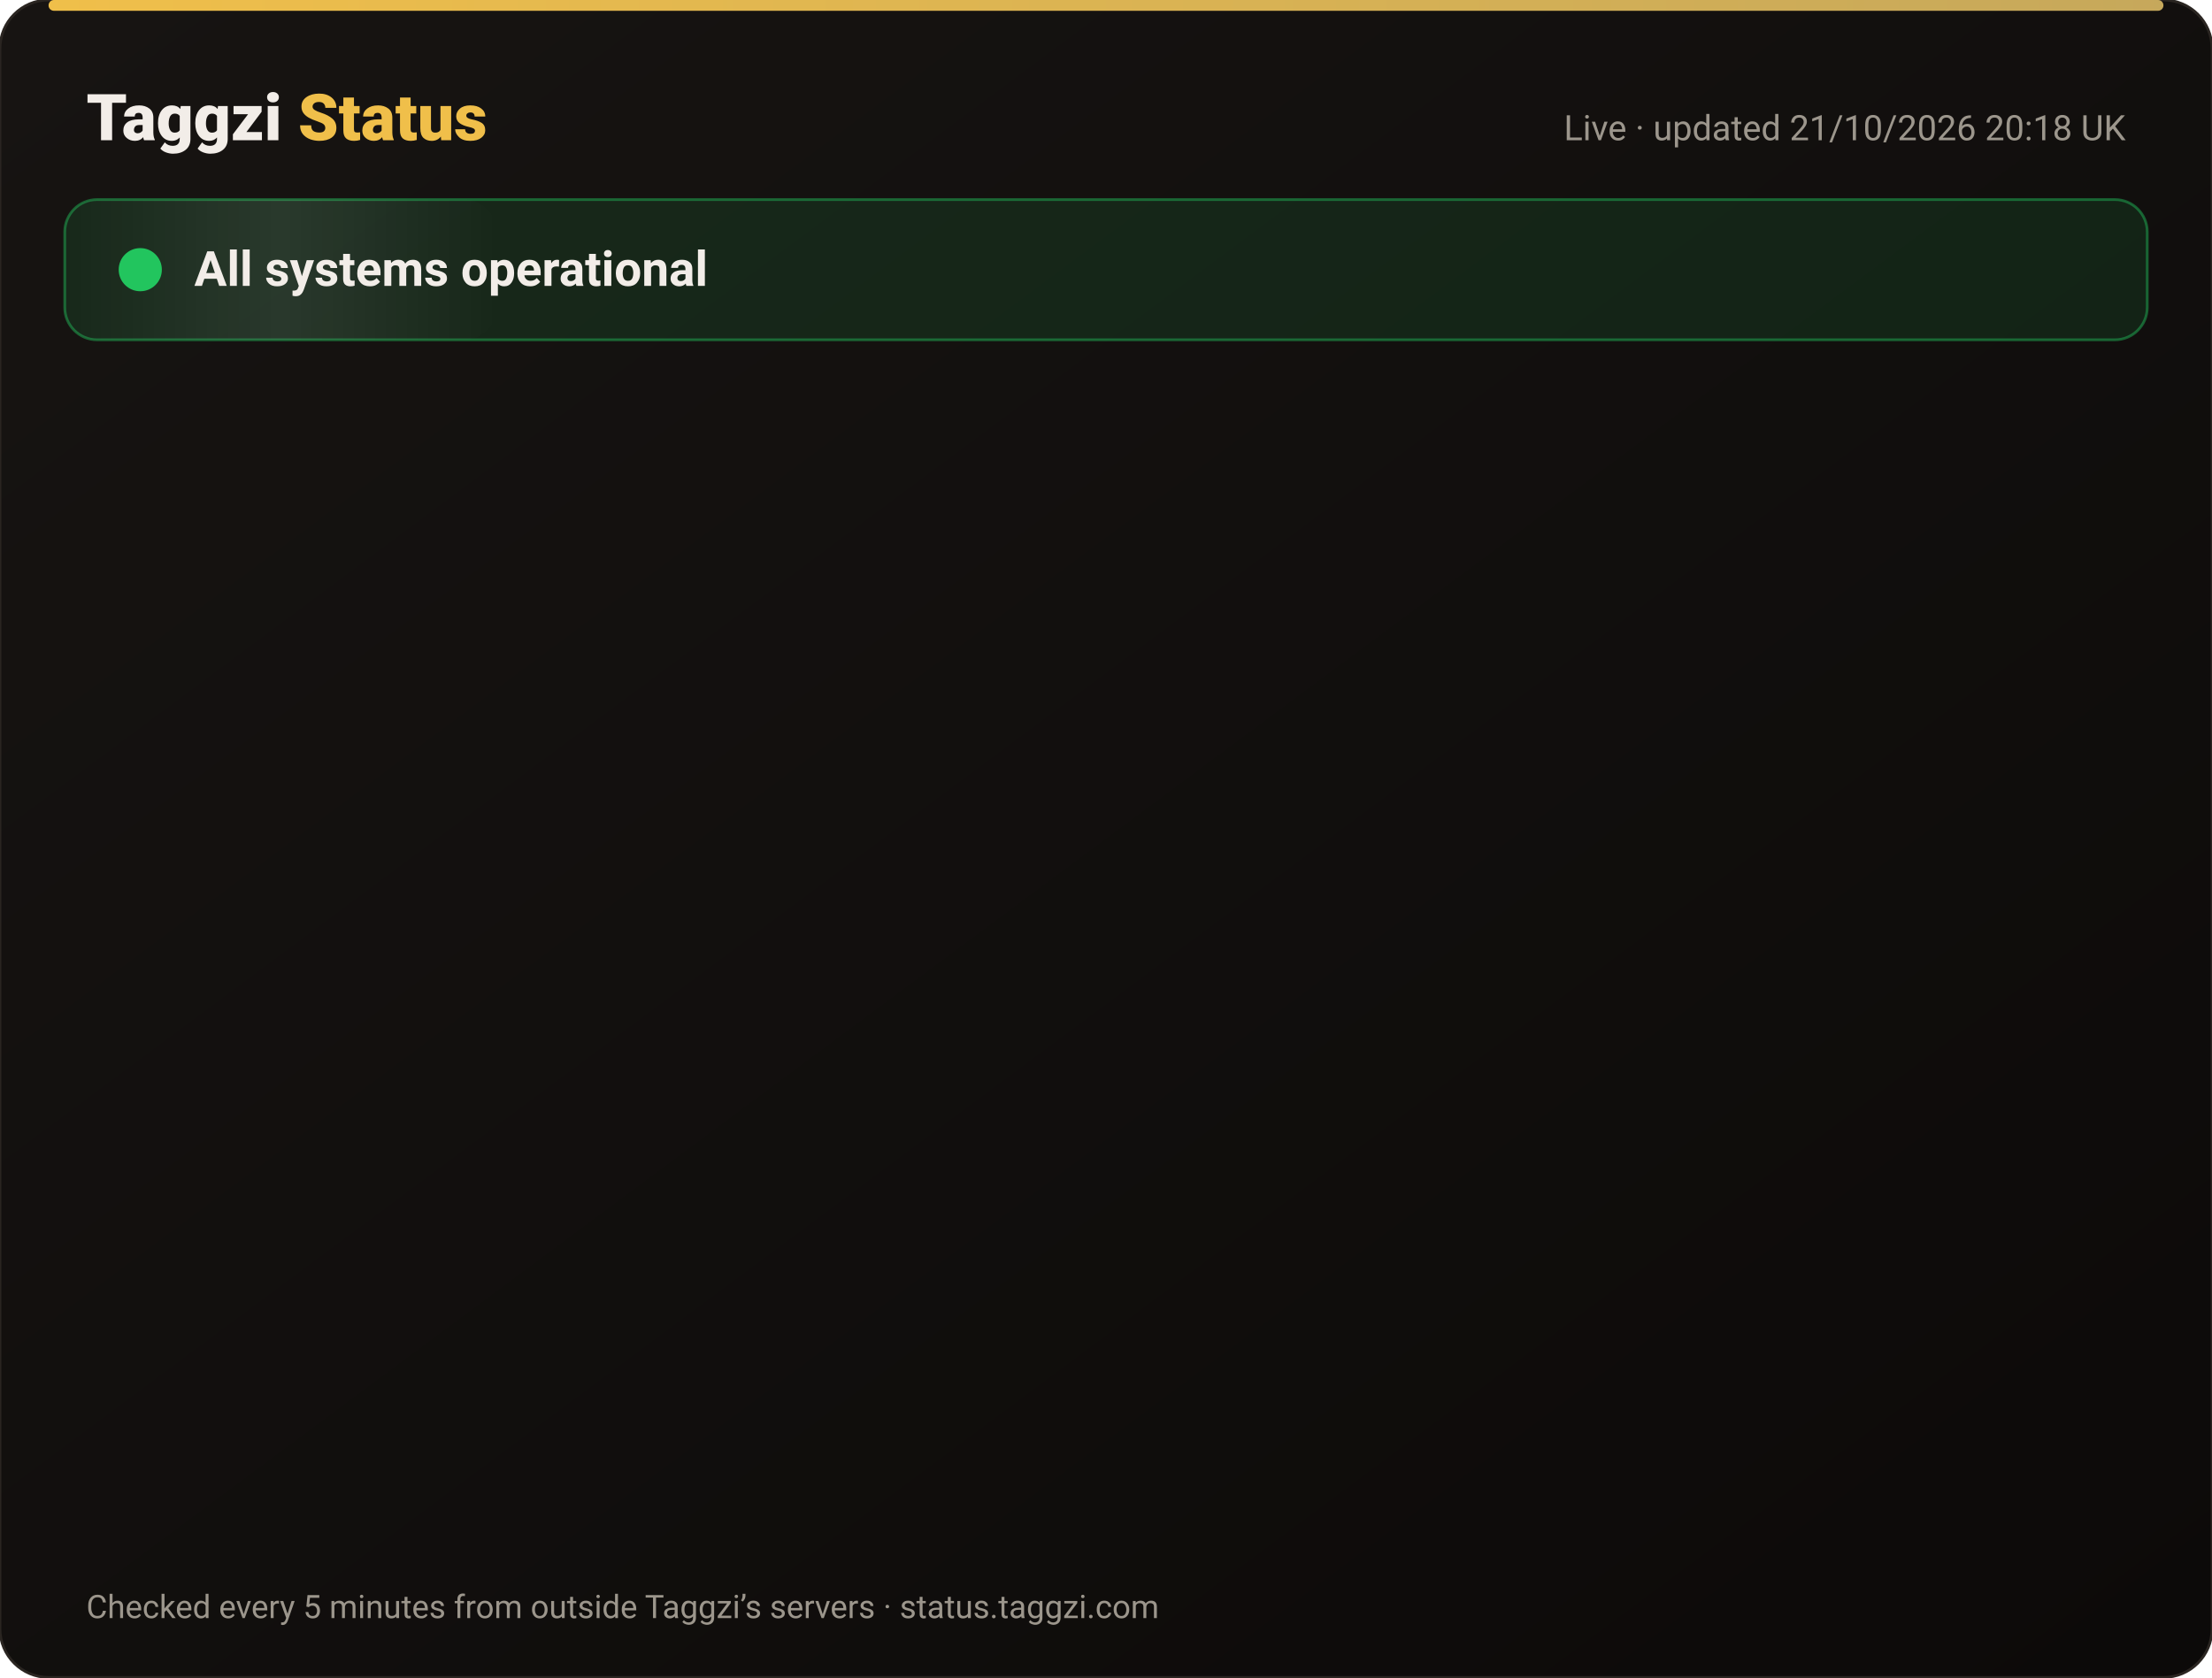
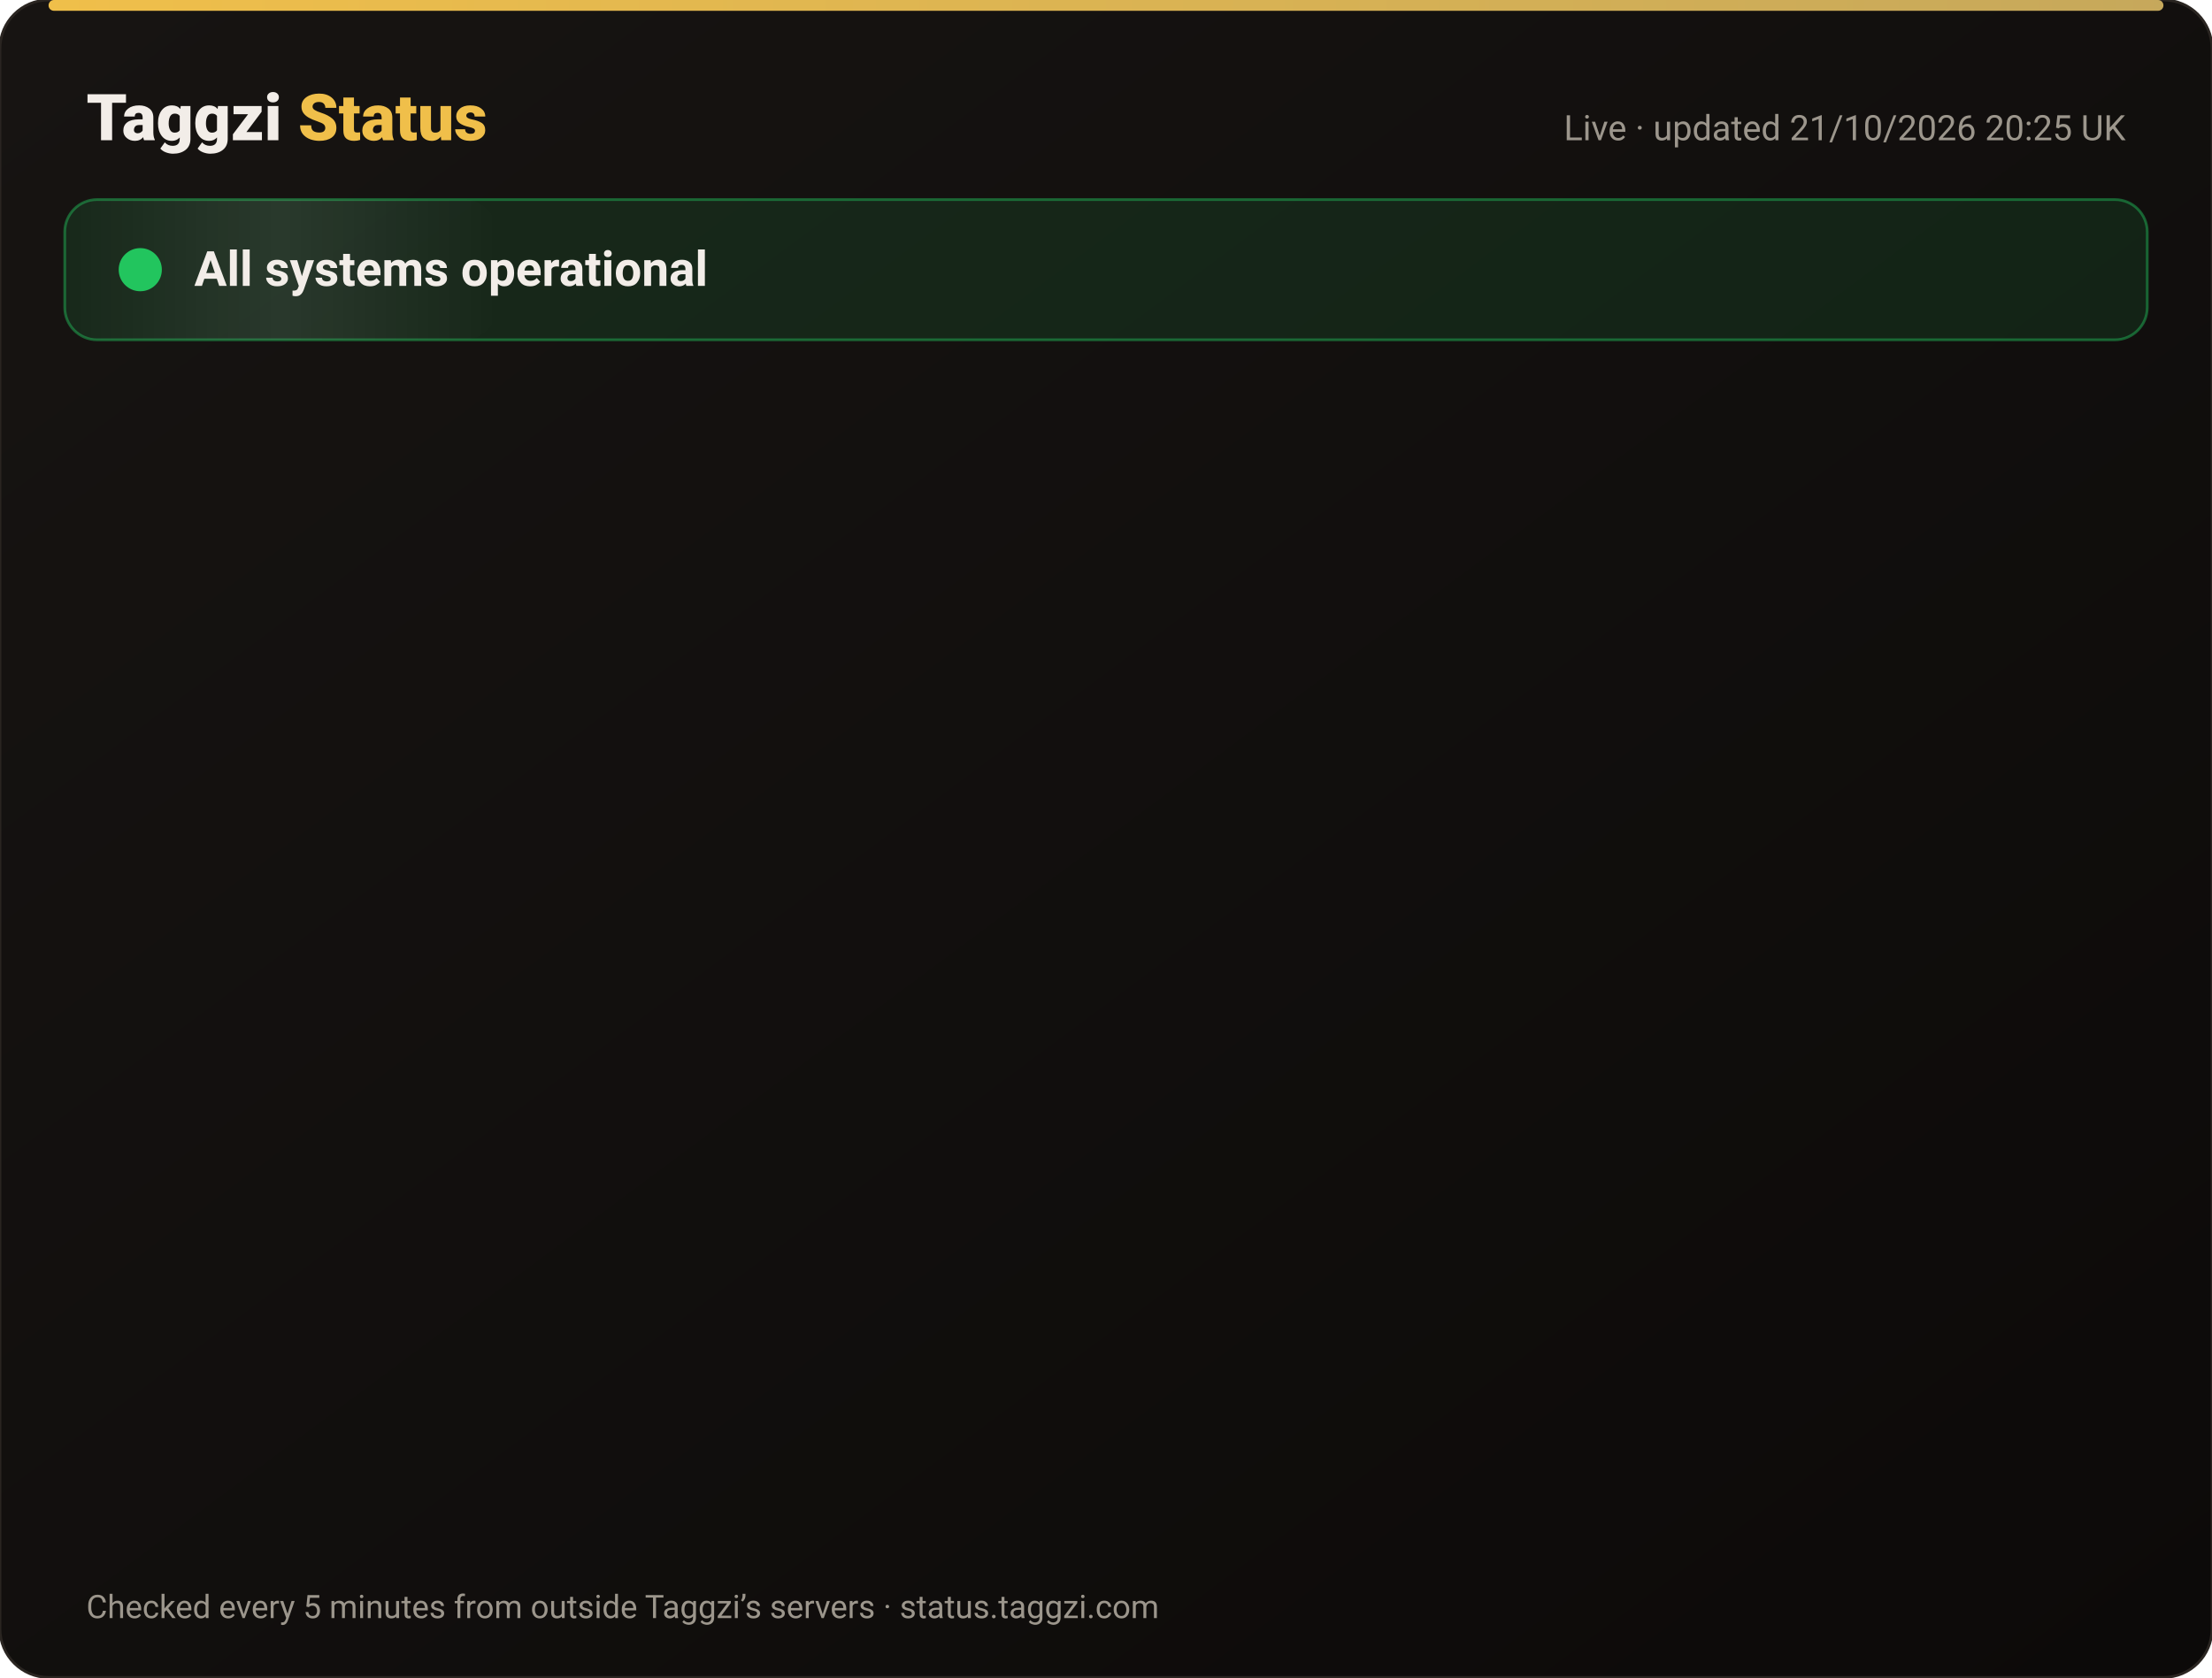
<svg xmlns="http://www.w3.org/2000/svg" width="820" height="622" viewBox="0 0 820 622" font-family="-apple-system,Segoe UI,Roboto,Helvetica,Arial,sans-serif">
  <defs>
    <linearGradient id="bg" x1="0" y1="0" x2="1" y2="1">
      <stop offset="0" stop-color="#171412" />
      <stop offset="1" stop-color="#0C0A09" />
    </linearGradient>
    <linearGradient id="gold" x1="0" x2="1">
      <stop offset="0" stop-color="#F0BF4A" />
      <stop offset="1" stop-color="#c6a85b" />
    </linearGradient>
    <linearGradient id="shine" x1="0" x2="1">
      <stop offset="0" stop-color="#fff" stop-opacity="0" />
      <stop offset=".5" stop-color="#fff" stop-opacity=".08" />
      <stop offset="1" stop-color="#fff" stop-opacity="0" />
    </linearGradient>
  </defs>
  <rect width="820" height="622" rx="18" fill="url(#bg)" stroke="#2a2521" />
  <rect x="18" y="0" width="784" height="4" rx="2" fill="url(#gold)" />
  <text x="32" y="52" font-size="24" font-weight="800" fill="#F2EDE8">Taggzi <tspan fill="#F0BF4A">Status</tspan>
  </text>
-   <text x="788" y="52" font-size="13" fill="#9C968C" text-anchor="end">Live · updated 21/10/2026 20:18 UK</text>
+   <text x="788" y="52" font-size="13" fill="#9C968C" text-anchor="end">Live · updated 21/10/2026 20:25 UK</text>
  <rect x="24" y="74" width="772" height="52" rx="12" fill="#22c55e" fill-opacity=".12" stroke="#22c55e" stroke-opacity=".45" />
  <rect x="24" y="74" width="160" height="52" rx="12" fill="url(#shine)">
    <animate attributeName="x" from="-160" to="820" dur="4s" repeatCount="indefinite" />
  </rect>
  <circle cx="52" cy="100" r="7" fill="#22c55e" />
  <circle cx="52" cy="100" r="7" fill="none" stroke="#22c55e" stroke-width="2">
    <animate attributeName="r" values="7;15;7" dur="2s" repeatCount="indefinite" />
    <animate attributeName="opacity" values=".9;0;.9" dur="2s" repeatCount="indefinite" />
  </circle>
  <text x="72" y="106" font-size="18" font-weight="700" fill="#F2EDE8">All systems operational</text>
  <g opacity="0">
    <animate attributeName="opacity" from="0" to="1" begin="0.00s" dur=".6s" fill="freeze" />
    <line x1="32" y1="188" x2="788" y2="188" stroke="#2a2521" />
    <circle cx="44" cy="166" r="6" fill="#22c55e">
      <animate attributeName="opacity" values="1;.45;1" dur="2.4s" begin="0.00s" repeatCount="indefinite" />
    </circle>
    <text x="62" y="171" font-size="15" font-weight="650" fill="#F2EDE8">Website</text>
    <text x="630" y="171" font-size="13" fill="#9C968C" text-anchor="end">100.00% uptime</text>
    <rect x="648" y="154" width="140" height="24" rx="12" fill="#22c55e" fill-opacity=".14" stroke="#22c55e" stroke-opacity=".5" />
    <text x="718" y="171" font-size="12" font-weight="700" fill="#22c55e" text-anchor="middle">Operational</text>
  </g>
  <g opacity="0">
    <animate attributeName="opacity" from="0" to="1" begin="0.15s" dur=".6s" fill="freeze" />
    <line x1="32" y1="234" x2="788" y2="234" stroke="#2a2521" />
    <circle cx="44" cy="212" r="6" fill="#22c55e">
      <animate attributeName="opacity" values="1;.45;1" dur="2.4s" begin="0.15s" repeatCount="indefinite" />
    </circle>
    <text x="62" y="217" font-size="15" font-weight="650" fill="#F2EDE8">Tag scans</text>
    <text x="630" y="217" font-size="13" fill="#9C968C" text-anchor="end">100.00% uptime</text>
    <rect x="648" y="200" width="140" height="24" rx="12" fill="#22c55e" fill-opacity=".14" stroke="#22c55e" stroke-opacity=".5" />
    <text x="718" y="217" font-size="12" font-weight="700" fill="#22c55e" text-anchor="middle">Operational</text>
  </g>
  <g opacity="0">
    <animate attributeName="opacity" from="0" to="1" begin="0.30s" dur=".6s" fill="freeze" />
    <line x1="32" y1="280" x2="788" y2="280" stroke="#2a2521" />
    <circle cx="44" cy="258" r="6" fill="#22c55e">
      <animate attributeName="opacity" values="1;.45;1" dur="2.4s" begin="0.30s" repeatCount="indefinite" />
    </circle>
    <text x="62" y="263" font-size="15" font-weight="650" fill="#F2EDE8">Manual tag lookup</text>
    <text x="630" y="263" font-size="13" fill="#9C968C" text-anchor="end">100.00% uptime</text>
    <rect x="648" y="246" width="140" height="24" rx="12" fill="#22c55e" fill-opacity=".14" stroke="#22c55e" stroke-opacity=".5" />
    <text x="718" y="263" font-size="12" font-weight="700" fill="#22c55e" text-anchor="middle">Operational</text>
  </g>
  <g opacity="0">
    <animate attributeName="opacity" from="0" to="1" begin="0.45s" dur=".6s" fill="freeze" />
    <line x1="32" y1="326" x2="788" y2="326" stroke="#2a2521" />
    <circle cx="44" cy="304" r="6" fill="#22c55e">
      <animate attributeName="opacity" values="1;.45;1" dur="2.4s" begin="0.45s" repeatCount="indefinite" />
    </circle>
    <text x="62" y="309" font-size="15" font-weight="650" fill="#F2EDE8">App &amp; login</text>
    <text x="630" y="309" font-size="13" fill="#9C968C" text-anchor="end">100.00% uptime</text>
    <rect x="648" y="292" width="140" height="24" rx="12" fill="#22c55e" fill-opacity=".14" stroke="#22c55e" stroke-opacity=".5" />
    <text x="718" y="309" font-size="12" font-weight="700" fill="#22c55e" text-anchor="middle">Operational</text>
  </g>
  <g opacity="0">
    <animate attributeName="opacity" from="0" to="1" begin="0.60s" dur=".6s" fill="freeze" />
    <line x1="32" y1="372" x2="788" y2="372" stroke="#2a2521" />
    <circle cx="44" cy="350" r="6" fill="#22c55e">
      <animate attributeName="opacity" values="1;.45;1" dur="2.4s" begin="0.60s" repeatCount="indefinite" />
    </circle>
    <text x="62" y="355" font-size="15" font-weight="650" fill="#F2EDE8">Community alerts</text>
    <text x="630" y="355" font-size="13" fill="#9C968C" text-anchor="end">100.00% uptime</text>
    <rect x="648" y="338" width="140" height="24" rx="12" fill="#22c55e" fill-opacity=".14" stroke="#22c55e" stroke-opacity=".5" />
    <text x="718" y="355" font-size="12" font-weight="700" fill="#22c55e" text-anchor="middle">Operational</text>
  </g>
  <g opacity="0">
    <animate attributeName="opacity" from="0" to="1" begin="0.75s" dur=".6s" fill="freeze" />
    <line x1="32" y1="418" x2="788" y2="418" stroke="#2a2521" />
    <circle cx="44" cy="396" r="6" fill="#22c55e">
      <animate attributeName="opacity" values="1;.45;1" dur="2.4s" begin="0.75s" repeatCount="indefinite" />
    </circle>
    <text x="62" y="401" font-size="15" font-weight="650" fill="#F2EDE8">Private calling</text>
    <text x="630" y="401" font-size="13" fill="#9C968C" text-anchor="end">100.00% uptime</text>
    <rect x="648" y="384" width="140" height="24" rx="12" fill="#22c55e" fill-opacity=".14" stroke="#22c55e" stroke-opacity=".5" />
    <text x="718" y="401" font-size="12" font-weight="700" fill="#22c55e" text-anchor="middle">Operational</text>
  </g>
  <g opacity="0">
    <animate attributeName="opacity" from="0" to="1" begin="0.90s" dur=".6s" fill="freeze" />
    <line x1="32" y1="464" x2="788" y2="464" stroke="#2a2521" />
    <circle cx="44" cy="442" r="6" fill="#22c55e">
      <animate attributeName="opacity" values="1;.45;1" dur="2.4s" begin="0.90s" repeatCount="indefinite" />
    </circle>
    <text x="62" y="447" font-size="15" font-weight="650" fill="#F2EDE8">Payments</text>
    <text x="630" y="447" font-size="13" fill="#9C968C" text-anchor="end">99.98% uptime</text>
    <rect x="648" y="430" width="140" height="24" rx="12" fill="#22c55e" fill-opacity=".14" stroke="#22c55e" stroke-opacity=".5" />
    <text x="718" y="447" font-size="12" font-weight="700" fill="#22c55e" text-anchor="middle">Operational</text>
  </g>
  <g opacity="0">
    <animate attributeName="opacity" from="0" to="1" begin="1.05s" dur=".6s" fill="freeze" />
    <line x1="32" y1="510" x2="788" y2="510" stroke="#2a2521" />
    <circle cx="44" cy="488" r="6" fill="#22c55e">
      <animate attributeName="opacity" values="1;.45;1" dur="2.4s" begin="1.05s" repeatCount="indefinite" />
    </circle>
    <text x="62" y="493" font-size="15" font-weight="650" fill="#F2EDE8">Email &amp; support</text>
    <text x="630" y="493" font-size="13" fill="#9C968C" text-anchor="end">100.00% uptime</text>
    <rect x="648" y="476" width="140" height="24" rx="12" fill="#22c55e" fill-opacity=".14" stroke="#22c55e" stroke-opacity=".5" />
    <text x="718" y="493" font-size="12" font-weight="700" fill="#22c55e" text-anchor="middle">Operational</text>
  </g>
  <g opacity="0">
    <animate attributeName="opacity" from="0" to="1" begin="1.20s" dur=".6s" fill="freeze" />
    <line x1="32" y1="556" x2="788" y2="556" stroke="#2a2521" />
    <circle cx="44" cy="534" r="6" fill="#22c55e">
      <animate attributeName="opacity" values="1;.45;1" dur="2.4s" begin="1.20s" repeatCount="indefinite" />
    </circle>
    <text x="62" y="539" font-size="15" font-weight="650" fill="#F2EDE8">Secure connection (SSL)</text>
    <text x="630" y="539" font-size="13" fill="#9C968C" text-anchor="end">100.00% uptime</text>
    <rect x="648" y="522" width="140" height="24" rx="12" fill="#22c55e" fill-opacity=".14" stroke="#22c55e" stroke-opacity=".5" />
    <text x="718" y="539" font-size="12" font-weight="700" fill="#22c55e" text-anchor="middle">Operational</text>
  </g>
  <text x="32" y="600" font-size="12" fill="#9C968C">Checked every 5 minutes from outside Taggzi’s servers · status.taggzi.com</text>
</svg>
